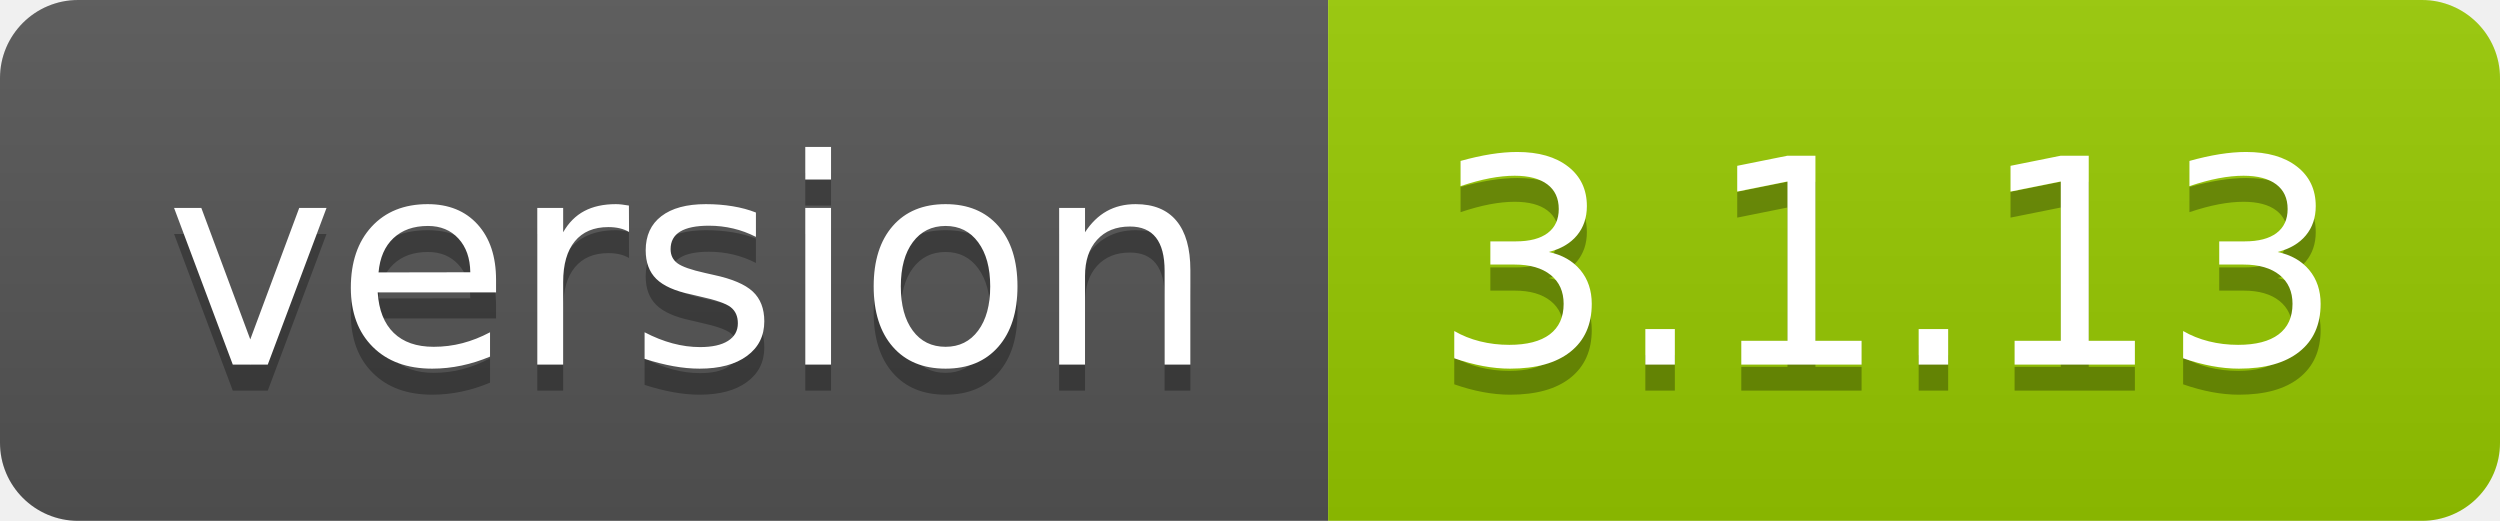
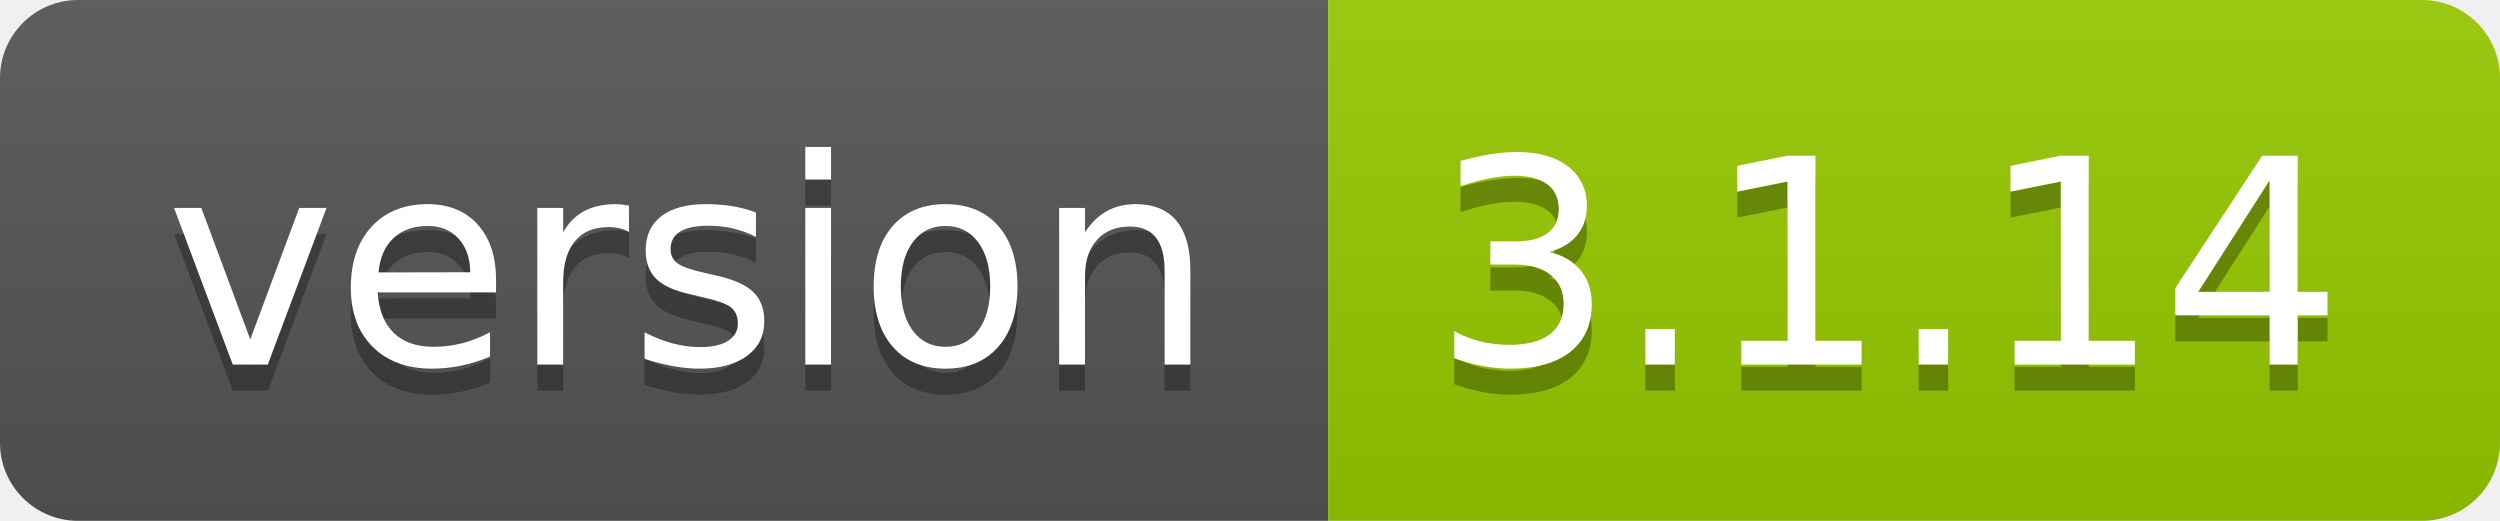
- <svg xmlns="http://www.w3.org/2000/svg" width="96" height="20" role="img" aria-label="version: 3.1.13">
+ <svg xmlns="http://www.w3.org/2000/svg" width="96" height="20" role="img" aria-label="version: 3.1.14">
  <linearGradient id="s" x2="0" y2="100%">
    <stop offset="0" stop-color="#bbb" stop-opacity=".1" />
    <stop offset="1" stop-opacity=".1" />
  </linearGradient>
  <clipPath id="r">
    <rect width="96" height="20" rx="3" fill="#fff" />
  </clipPath>
  <g clip-path="url(#r)">
    <rect width="51" height="20" fill="#555" />
    <rect x="51" width="45" height="20" fill="#97ca00" />
    <rect width="96" height="20" fill="url(#s)" />
  </g>
  <g fill="#fff" text-anchor="middle" font-family="Verdana,Geneva,DejaVu Sans,sans-serif" text-rendering="geometricPrecision" font-size="110">
    <text aria-hidden="true" x="265" y="150" fill="#010101" fill-opacity=".3" transform="scale(.1)" textLength="410">version</text>
    <text x="265" y="140" transform="scale(.1)" fill="#fff" textLength="410">version</text>
-     <text aria-hidden="true" x="725" y="150" fill="#010101" fill-opacity=".3" transform="scale(.1)" textLength="350">3.1.13</text>
-     <text x="725" y="140" transform="scale(.1)" fill="#fff" textLength="350">3.1.13</text>
+     <text aria-hidden="true" x="725" y="150" fill="#010101" fill-opacity=".3" transform="scale(.1)" textLength="350">3.1.14</text>
+     <text x="725" y="140" transform="scale(.1)" fill="#fff" textLength="350">3.1.14</text>
  </g>
</svg>
